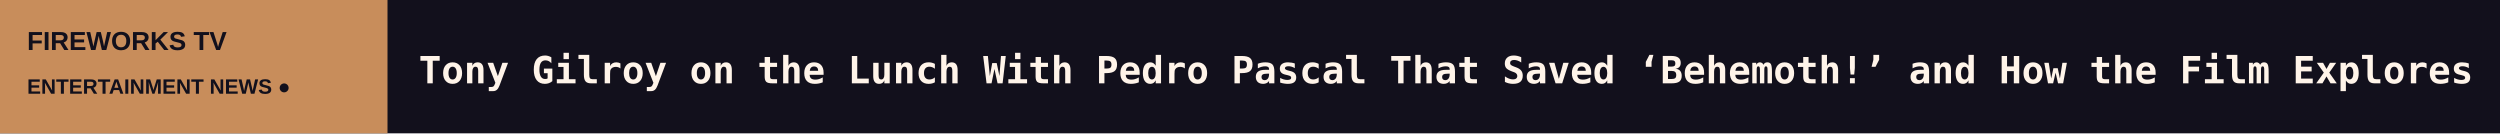
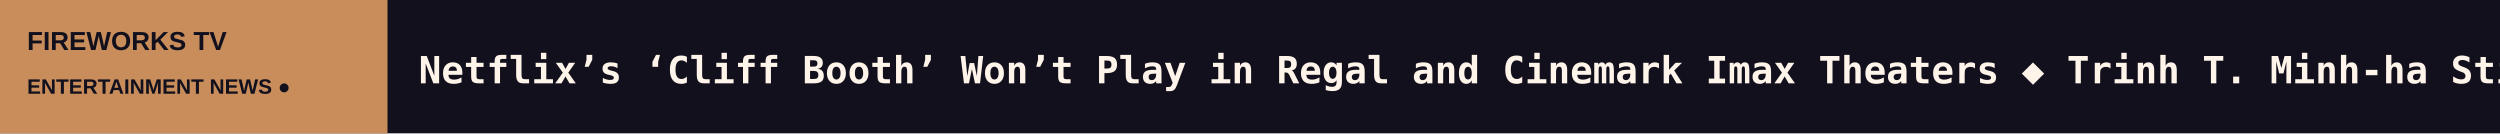
<svg xmlns="http://www.w3.org/2000/svg" width="1200" height="64" viewBox="0 0 1200 64" role="img" aria-label="FIREWORKS TV scrolling headlines">
  <rect width="1200" height="64" fill="#12101C" />
  <rect width="186" height="64" fill="#C88D5B" />
  <text x="13" y="24" fill="#12101C" font-size="12.5" font-family="Arial,sans-serif" font-weight="800">FIREWORKS TV</text>
  <text x="13" y="45" fill="#12101C" font-size="10" font-family="Arial,sans-serif" font-weight="800">ENTERTAINMENT NEWS  ●</text>
  <defs>
    <clipPath id="window">
      <rect x="186" y="0" width="1014" height="64" />
    </clipPath>
  </defs>
  <g clip-path="url(#window)">
    <g>
-       <text x="201" y="40" font-size="18" font-weight="600" font-family="monospace" fill="#FFF4E9" textLength="7097" lengthAdjust="spacing">Tony Gilroy on the Lunch With Pedro Pascal That Saved ‘Behemoth!’ and How the Film Explores ‘New Varieties of Loneliness’   ◆   Beyoncé, Zendaya and Halle Berry’s Go-To Red Carpet Designer Launches Affordable H&amp;M Collection   ◆   Rotterdam and Alexandria Festival Programmers on What Gets a Movie Accepted and Why Rejection Isn’t a Verdict on Quality   ◆   Blink49 Studios Evolves as a Pure-Play Content Shop to Meet the Moment for Content Production   ◆   Ripcord Halloween Film Festival: ‘Long’s Long Lost &amp; Mini Mart’ Director Julian Doan Takes $100,000 Grand Prize   ◆   Variety’s Doc Dreams Live Returns to New York for Third Year   ◆   </text>
-       <text x="7298" y="40" font-size="18" font-weight="600" font-family="monospace" fill="#FFF4E9" textLength="7097" lengthAdjust="spacing">Tony Gilroy on the Lunch With Pedro Pascal That Saved ‘Behemoth!’ and How the Film Explores ‘New Varieties of Loneliness’   ◆   Beyoncé, Zendaya and Halle Berry’s Go-To Red Carpet Designer Launches Affordable H&amp;M Collection   ◆   Rotterdam and Alexandria Festival Programmers on What Gets a Movie Accepted and Why Rejection Isn’t a Verdict on Quality   ◆   Blink49 Studios Evolves as a Pure-Play Content Shop to Meet the Moment for Content Production   ◆   Ripcord Halloween Film Festival: ‘Long’s Long Lost &amp; Mini Mart’ Director Julian Doan Takes $100,000 Grand Prize   ◆   Variety’s Doc Dreams Live Returns to New York for Third Year   ◆   </text>
-       <animateTransform attributeName="transform" type="translate" from="0 0" to="-7097 0" dur="104s" repeatCount="indefinite" />
+       <text x="201" y="40" font-size="18" font-weight="600" font-family="monospace" fill="#FFF4E9" textLength="6063" lengthAdjust="spacing">Netflix’s ‘Cliff Booth’ Won’t Play in Regal and Cinemark Imax Theaters   ◆   Trinh T. Minh-ha Still Sets Her Own Rules – and Heads to ‘The Undying Desert’ in Her First Film Set in the U.S. (EXCLUSIVE)   ◆   Hotel and Travel Industry Groups Back U.S. Film Incentive as Tourism Draw   ◆   ‘The Celebrity Traitors’: [SPOILER] and [SPOILER] Win in Nail-Biting Season 2 Finale   ◆   Jennifer Lawrence Says ‘Absolutely F—ing Not’ to Transforming Into X-Men’s Mystique Again   ◆   Léa Seydoux Getting American Cinematheque Retrospective (EXCLUSIVE)   ◆   </text>
+       <text x="6264" y="40" font-size="18" font-weight="600" font-family="monospace" fill="#FFF4E9" textLength="6063" lengthAdjust="spacing">Netflix’s ‘Cliff Booth’ Won’t Play in Regal and Cinemark Imax Theaters   ◆   Trinh T. Minh-ha Still Sets Her Own Rules – and Heads to ‘The Undying Desert’ in Her First Film Set in the U.S. (EXCLUSIVE)   ◆   Hotel and Travel Industry Groups Back U.S. Film Incentive as Tourism Draw   ◆   ‘The Celebrity Traitors’: [SPOILER] and [SPOILER] Win in Nail-Biting Season 2 Finale   ◆   Jennifer Lawrence Says ‘Absolutely F—ing Not’ to Transforming Into X-Men’s Mystique Again   ◆   Léa Seydoux Getting American Cinematheque Retrospective (EXCLUSIVE)   ◆   </text>
+       <animateTransform attributeName="transform" type="translate" from="0 0" to="-6063 0" dur="89s" repeatCount="indefinite" />
    </g>
  </g>
</svg>
